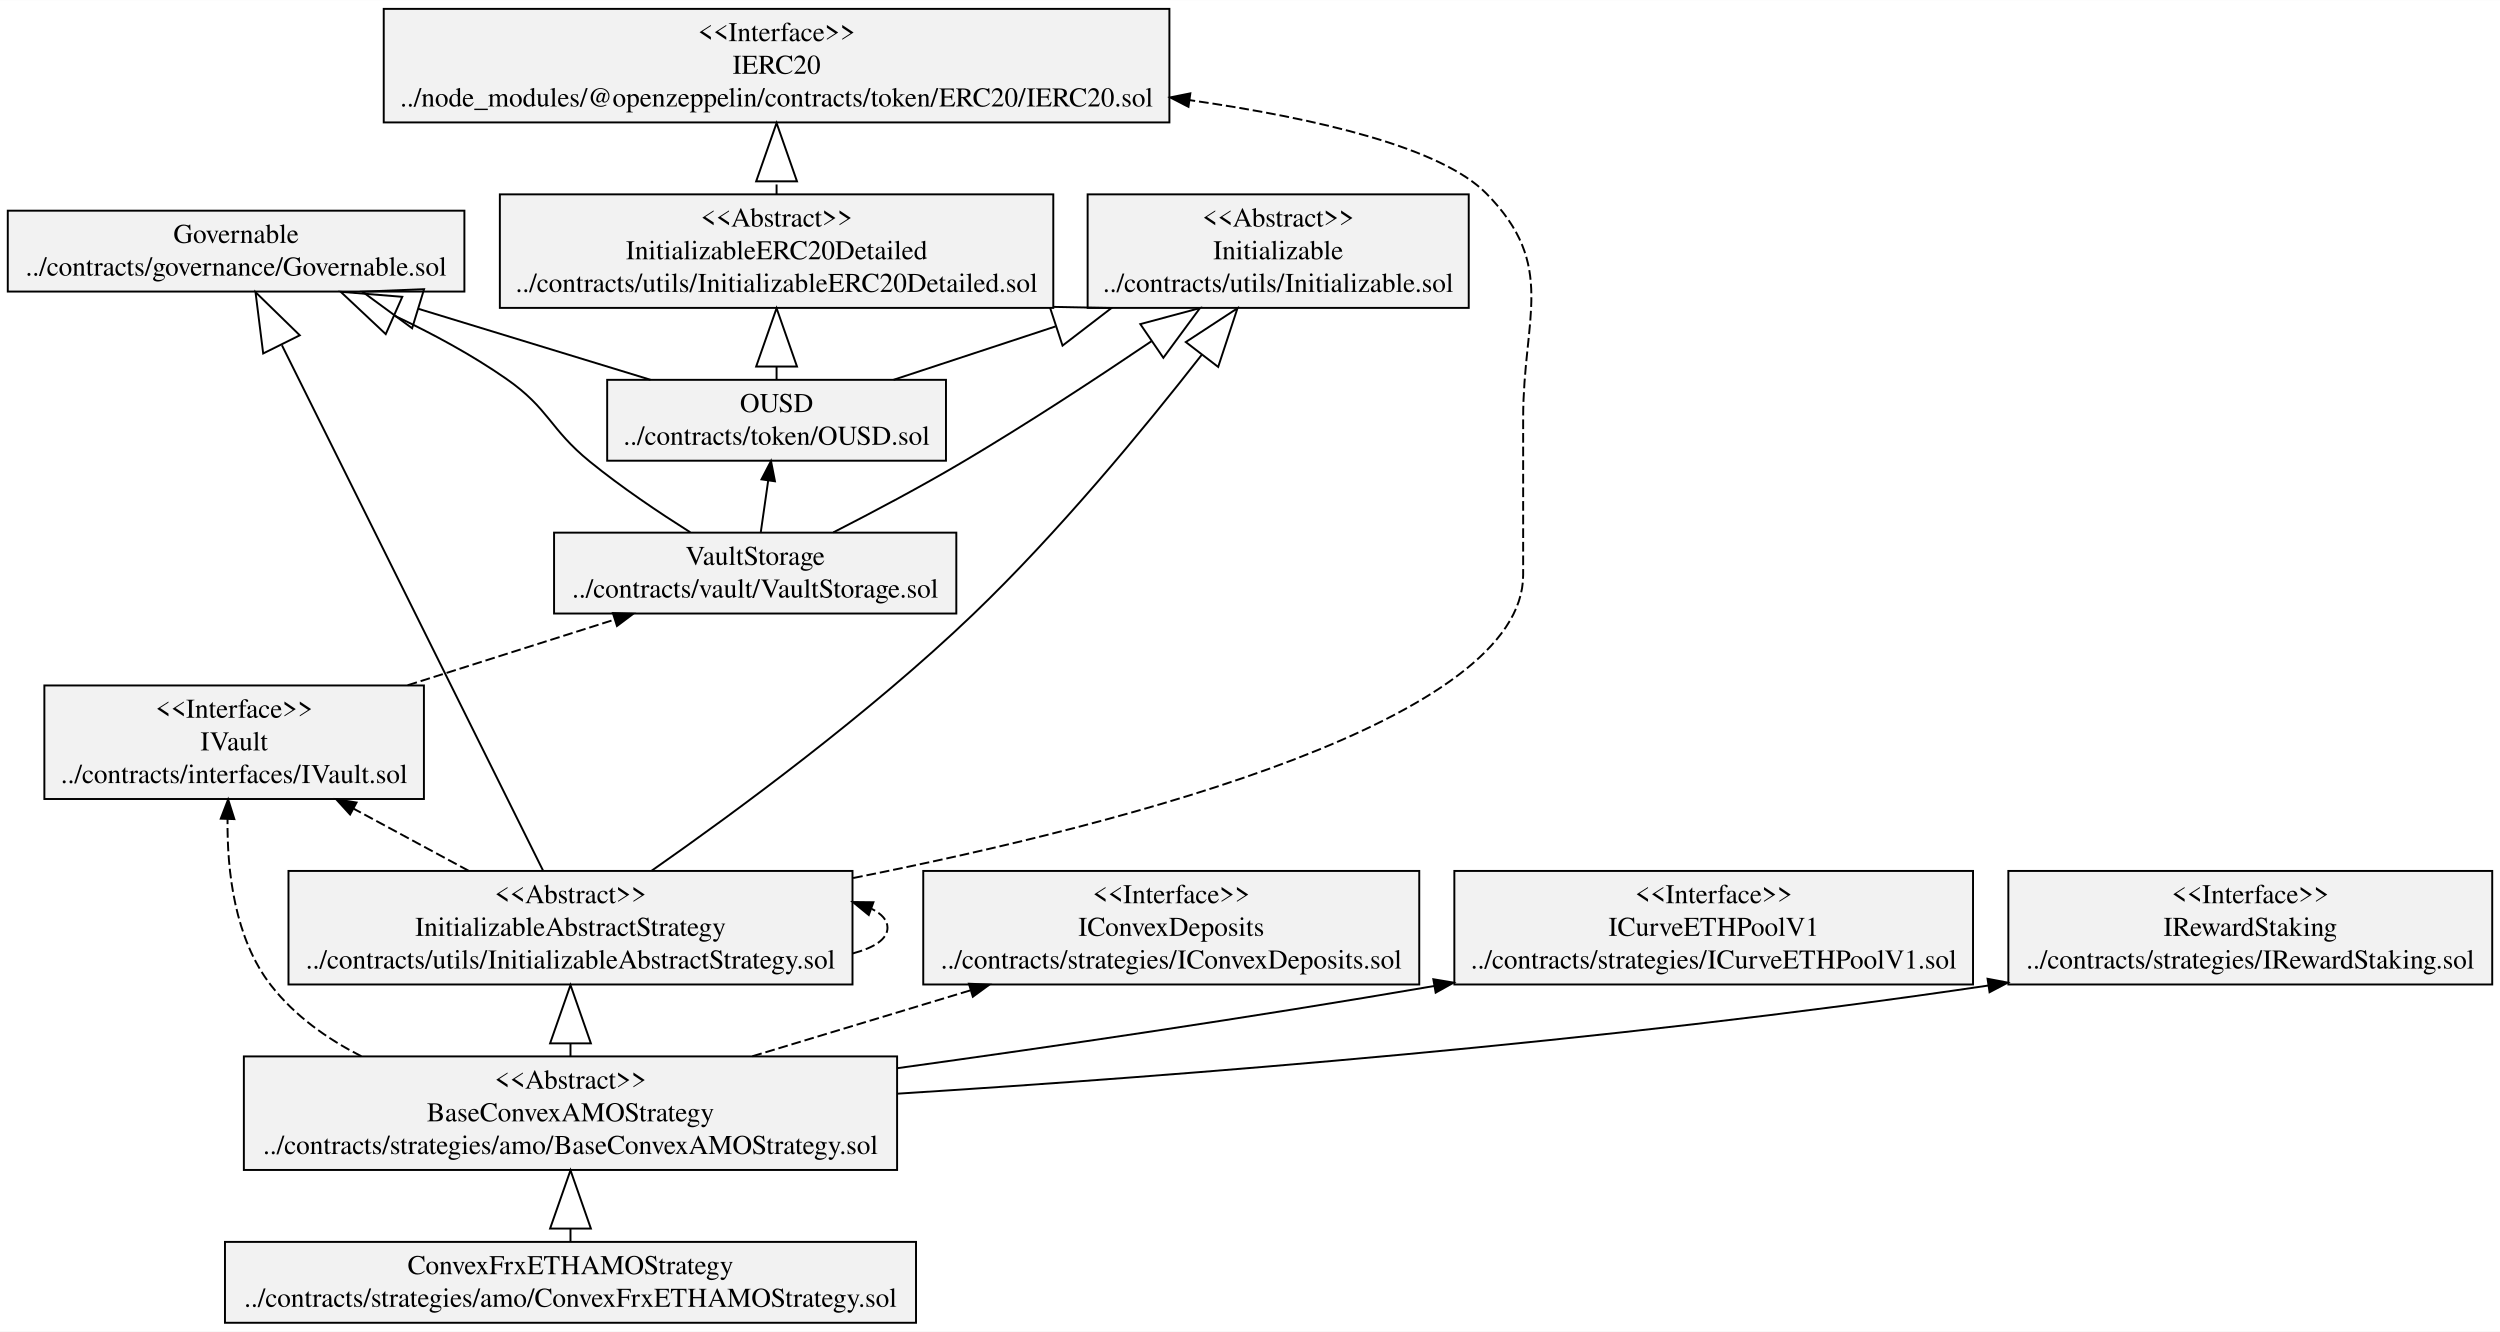
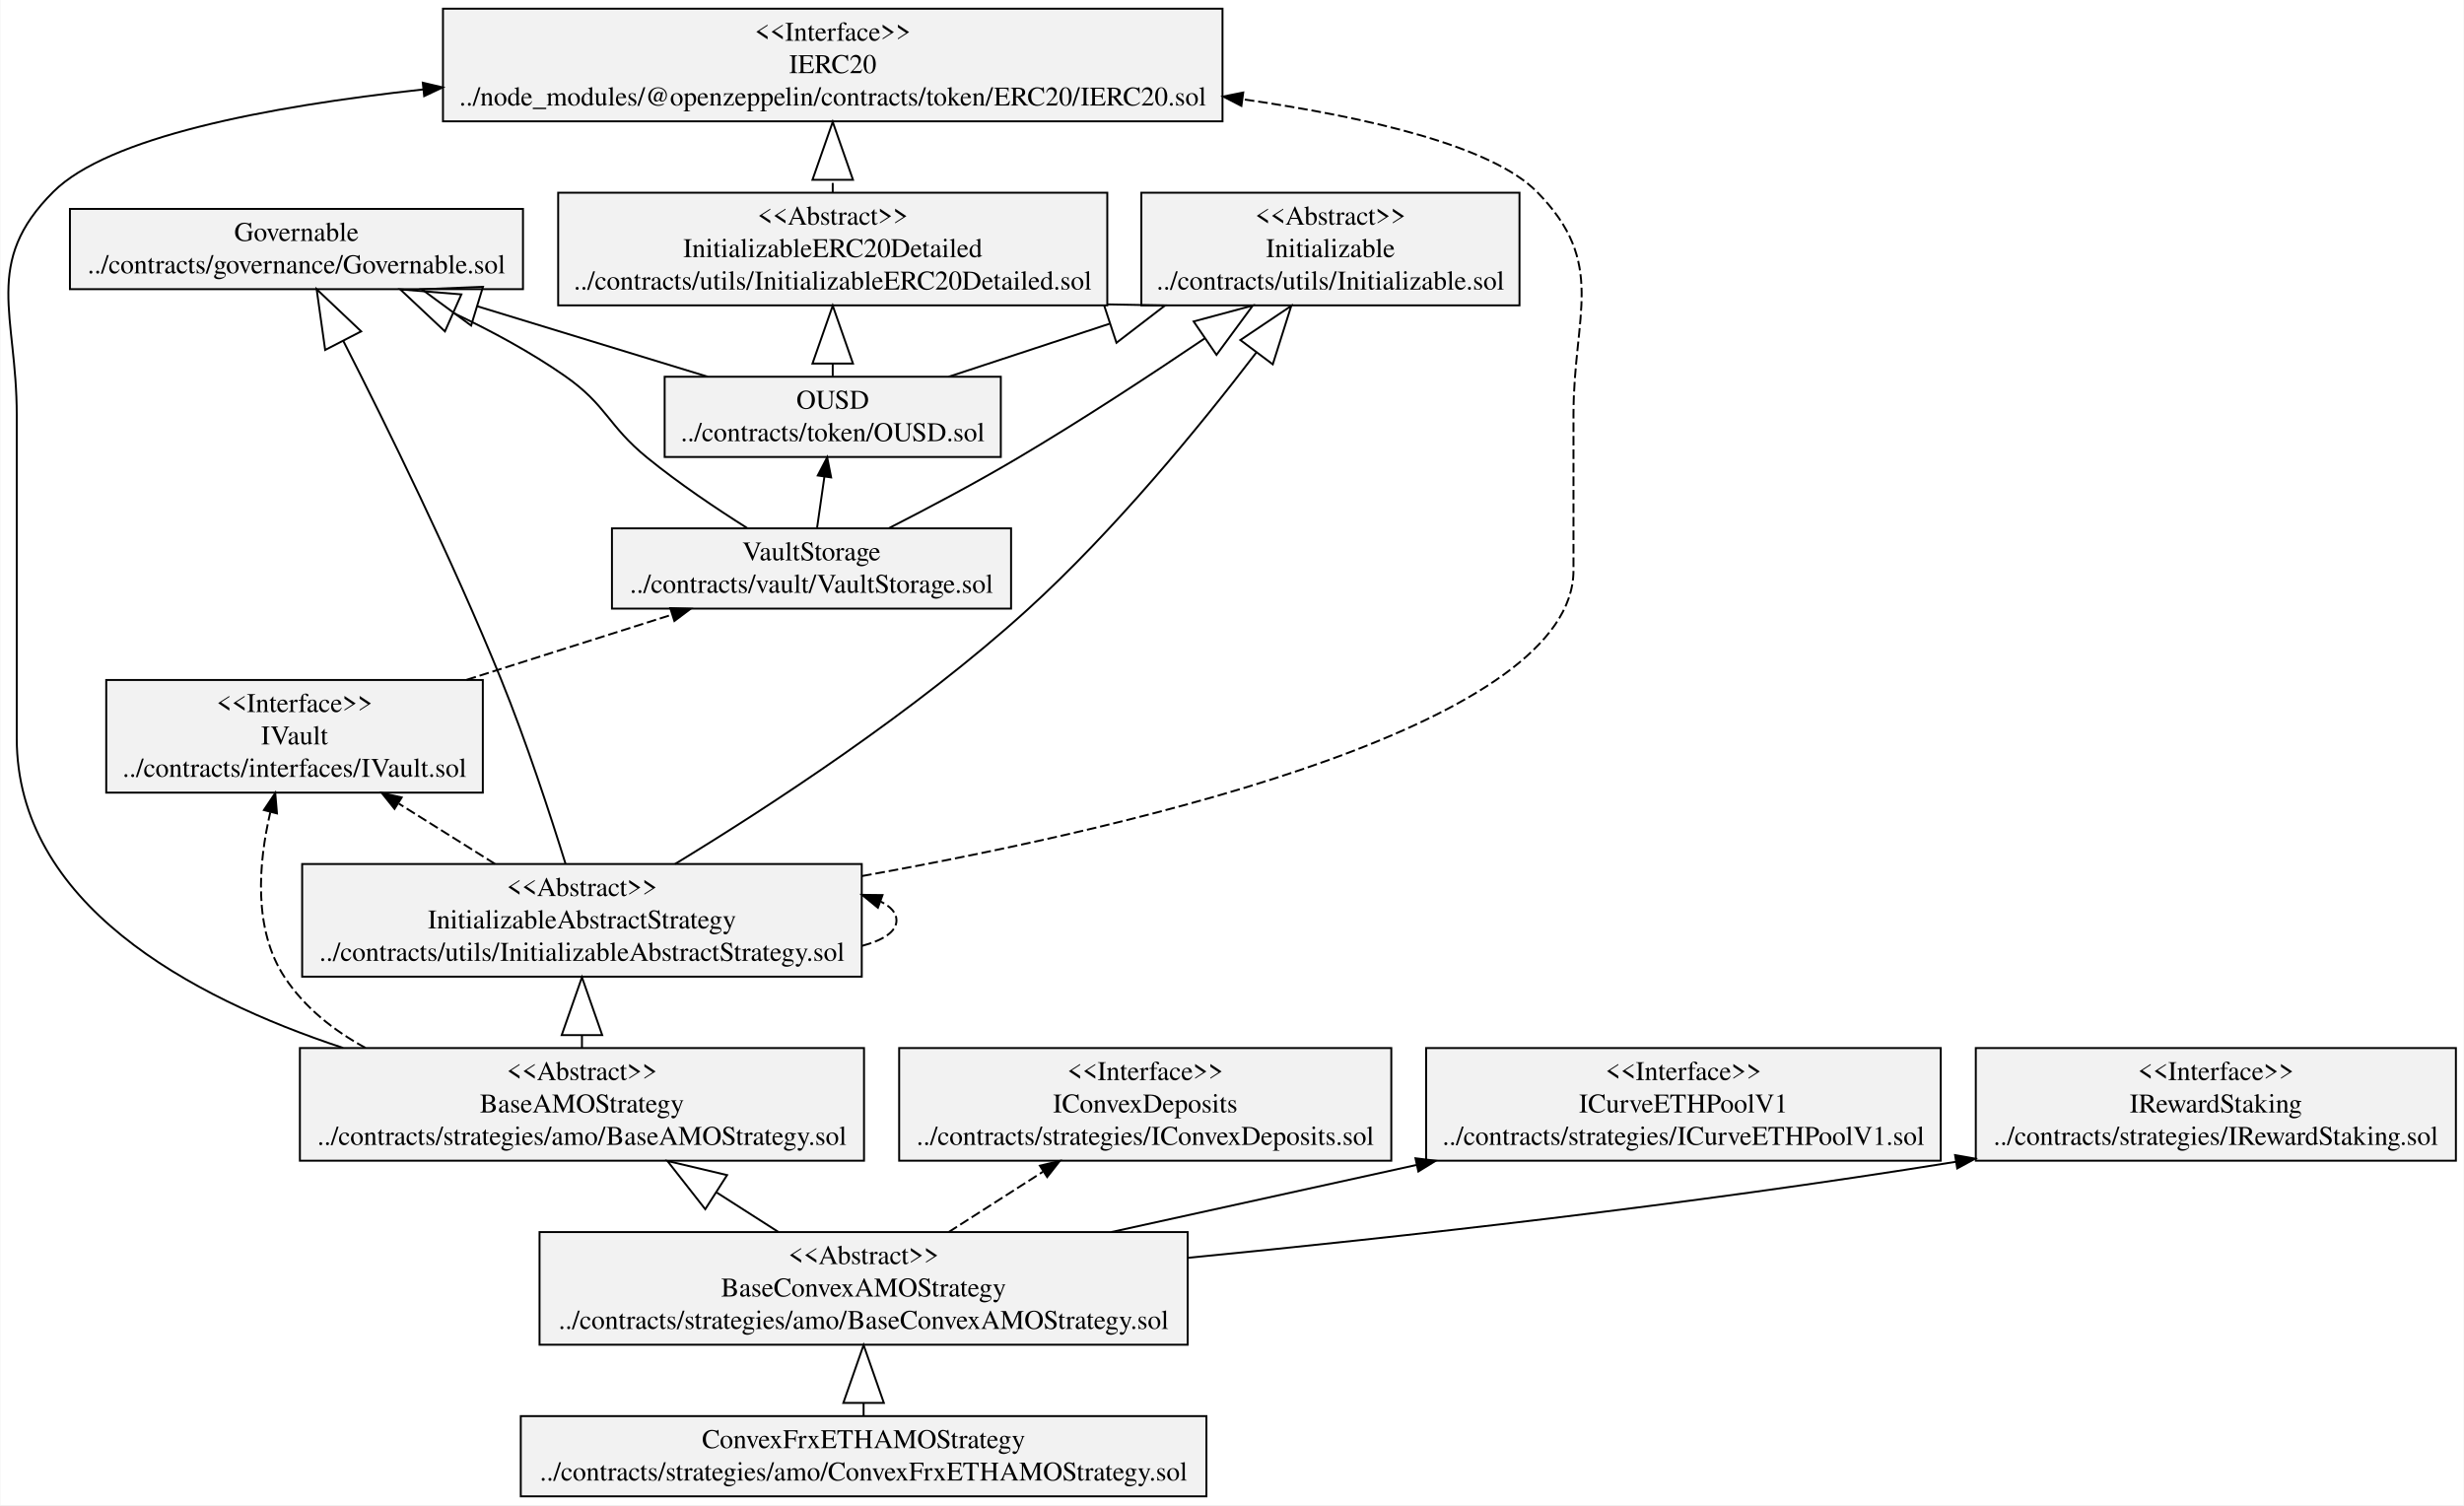
- <svg xmlns="http://www.w3.org/2000/svg" width="1286pt" height="685pt" viewBox="0.00 0.00 1285.87 684.80">
-   <g id="graph0" class="graph" transform="scale(1 1) rotate(0) translate(4 680.8)">
-     <polygon fill="white" stroke="transparent" points="-4,4 -4,-680.8 1281.87,-680.8 1281.87,4 -4,4" />
+ <svg xmlns="http://www.w3.org/2000/svg" width="1277pt" height="780pt" viewBox="0.00 0.00 1276.92 780.20">
+   <g id="graph0" class="graph" transform="scale(1 1) rotate(0) translate(4 776.2)">
+     <polygon fill="white" stroke="transparent" points="-4,4 -4,-776.2 1272.92,-776.2 1272.92,4 -4,4" />
    <g id="node1" class="node">
-       <polygon fill="#f2f2f2" stroke="black" points="0,-530.9 0,-572.5 234.86,-572.5 234.86,-530.9 0,-530.9" />
-       <text text-anchor="middle" x="117.43" y="-555.9" font-family="Times,serif" font-size="14.00">Governable</text>
-       <text text-anchor="middle" x="117.43" y="-539.1" font-family="Times,serif" font-size="14.00">../contracts/governance/Governable.sol</text>
+       <polygon fill="#f2f2f2" stroke="black" points="32.05,-626.3 32.05,-667.9 266.91,-667.9 266.91,-626.3 32.05,-626.3" />
+       <text text-anchor="middle" x="149.48" y="-651.3" font-family="Times,serif" font-size="14.00">Governable</text>
+       <text text-anchor="middle" x="149.48" y="-634.5" font-family="Times,serif" font-size="14.00">../contracts/governance/Governable.sol</text>
    </g>
    <g id="node2" class="node">
-       <polygon fill="#f2f2f2" stroke="black" points="18.82,-269.9 18.82,-328.3 214.04,-328.3 214.04,-269.9 18.82,-269.9" />
-       <text text-anchor="middle" x="116.43" y="-311.7" font-family="Times,serif" font-size="14.00">&lt;&lt;Interface&gt;&gt;</text>
-       <text text-anchor="middle" x="116.43" y="-294.9" font-family="Times,serif" font-size="14.00">IVault</text>
-       <text text-anchor="middle" x="116.43" y="-278.1" font-family="Times,serif" font-size="14.00">../contracts/interfaces/IVault.sol</text>
+       <polygon fill="#f2f2f2" stroke="black" points="50.87,-365.3 50.87,-423.7 246.09,-423.7 246.09,-365.3 50.87,-365.3" />
+       <text text-anchor="middle" x="148.48" y="-407.1" font-family="Times,serif" font-size="14.00">&lt;&lt;Interface&gt;&gt;</text>
+       <text text-anchor="middle" x="148.48" y="-390.3" font-family="Times,serif" font-size="14.00">IVault</text>
+       <text text-anchor="middle" x="148.48" y="-373.5" font-family="Times,serif" font-size="14.00">../contracts/interfaces/IVault.sol</text>
+     </g>
+     <g id="node13" class="node">
+       <polygon fill="#f2f2f2" stroke="black" points="313.03,-460.7 313.03,-502.3 519.93,-502.3 519.93,-460.7 313.03,-460.7" />
+       <text text-anchor="middle" x="416.48" y="-485.7" font-family="Times,serif" font-size="14.00">VaultStorage</text>
+       <text text-anchor="middle" x="416.48" y="-468.9" font-family="Times,serif" font-size="14.00">../contracts/vault/VaultStorage.sol</text>
+     </g>
+     <g id="edge1" class="edge">
+       <path fill="none" stroke="black" stroke-dasharray="5,2" d="M237.72,-423.8C272.22,-434.75 311.19,-447.11 343.92,-457.49" />
+       <polygon fill="black" stroke="black" points="343.27,-460.95 353.86,-460.64 345.39,-454.28 343.27,-460.95" />
+     </g>
+     <g id="node3" class="node">
+       <polygon fill="#f2f2f2" stroke="black" points="461.92,-174.5 461.92,-232.9 717.04,-232.9 717.04,-174.5 461.92,-174.5" />
+       <text text-anchor="middle" x="589.48" y="-216.3" font-family="Times,serif" font-size="14.00">&lt;&lt;Interface&gt;&gt;</text>
+       <text text-anchor="middle" x="589.48" y="-199.5" font-family="Times,serif" font-size="14.00">IConvexDeposits</text>
+       <text text-anchor="middle" x="589.48" y="-182.7" font-family="Times,serif" font-size="14.00">../contracts/strategies/IConvexDeposits.sol</text>
+     </g>
+     <g id="node4" class="node">
+       <polygon fill="#f2f2f2" stroke="black" points="735.09,-174.5 735.09,-232.9 1001.87,-232.9 1001.87,-174.5 735.09,-174.5" />
+       <text text-anchor="middle" x="868.48" y="-216.3" font-family="Times,serif" font-size="14.00">&lt;&lt;Interface&gt;&gt;</text>
+       <text text-anchor="middle" x="868.48" y="-199.5" font-family="Times,serif" font-size="14.00">ICurveETHPoolV1</text>
+       <text text-anchor="middle" x="868.48" y="-182.7" font-family="Times,serif" font-size="14.00">../contracts/strategies/ICurveETHPoolV1.sol</text>
+     </g>
+     <g id="node5" class="node">
+       <polygon fill="#f2f2f2" stroke="black" points="1020.04,-174.5 1020.04,-232.9 1268.92,-232.9 1268.92,-174.5 1020.04,-174.5" />
+       <text text-anchor="middle" x="1144.48" y="-216.3" font-family="Times,serif" font-size="14.00">&lt;&lt;Interface&gt;&gt;</text>
+       <text text-anchor="middle" x="1144.48" y="-199.5" font-family="Times,serif" font-size="14.00">IRewardStaking</text>
+       <text text-anchor="middle" x="1144.48" y="-182.7" font-family="Times,serif" font-size="14.00">../contracts/strategies/IRewardStaking.sol</text>
+     </g>
+     <g id="node6" class="node">
+       <polygon fill="#f2f2f2" stroke="black" points="151.26,-174.5 151.26,-232.9 443.7,-232.9 443.7,-174.5 151.26,-174.5" />
+       <text text-anchor="middle" x="297.48" y="-216.3" font-family="Times,serif" font-size="14.00">&lt;&lt;Abstract&gt;&gt;</text>
+       <text text-anchor="middle" x="297.48" y="-199.5" font-family="Times,serif" font-size="14.00">BaseAMOStrategy</text>
+       <text text-anchor="middle" x="297.48" y="-182.7" font-family="Times,serif" font-size="14.00">../contracts/strategies/amo/BaseAMOStrategy.sol</text>
+     </g>
+     <g id="edge4" class="edge">
+       <path fill="none" stroke="black" stroke-dasharray="5,2" d="M185.26,-233C168.74,-241.99 153.83,-253.82 143.48,-269.4 126.89,-294.37 129.79,-328.83 135.91,-355.1" />
+       <polygon fill="black" stroke="black" points="132.6,-356.27 138.48,-365.08 139.38,-354.53 132.6,-356.27" />
+     </g>
+     <g id="node11" class="node">
+       <polygon fill="#f2f2f2" stroke="black" points="152.43,-269.9 152.43,-328.3 442.53,-328.3 442.53,-269.9 152.43,-269.9" />
+       <text text-anchor="middle" x="297.48" y="-311.7" font-family="Times,serif" font-size="14.00">&lt;&lt;Abstract&gt;&gt;</text>
+       <text text-anchor="middle" x="297.48" y="-294.9" font-family="Times,serif" font-size="14.00">InitializableAbstractStrategy</text>
+       <text text-anchor="middle" x="297.48" y="-278.1" font-family="Times,serif" font-size="14.00">../contracts/utils/InitializableAbstractStrategy.sol</text>
+     </g>
+     <g id="edge2" class="edge">
+       <path fill="none" stroke="black" d="M297.48,-232.98C297.48,-235.06 297.48,-237.2 297.48,-239.38" />
+       <polygon fill="none" stroke="black" points="286.98,-239.6 297.48,-269.6 307.98,-239.6 286.98,-239.6" />
+     </g>
+     <g id="node14" class="node">
+       <polygon fill="#f2f2f2" stroke="black" points="225.43,-713.3 225.43,-771.7 629.54,-771.7 629.54,-713.3 225.43,-713.3" />
+       <text text-anchor="middle" x="427.48" y="-755.1" font-family="Times,serif" font-size="14.00">&lt;&lt;Interface&gt;&gt;</text>
+       <text text-anchor="middle" x="427.48" y="-738.3" font-family="Times,serif" font-size="14.00">IERC20</text>
+       <text text-anchor="middle" x="427.48" y="-721.5" font-family="Times,serif" font-size="14.00">../node_modules/@openzeppelin/contracts/token/ERC20/IERC20.sol</text>
+     </g>
+     <g id="edge3" class="edge">
+       <path fill="none" stroke="black" d="M173.65,-232.97C93.68,-259.39 4.48,-308.02 4.48,-393.5 4.48,-393.5 4.48,-393.5 4.48,-561.1 4.48,-613.21 -13.44,-640.03 23.48,-676.8 51.74,-704.95 132.96,-720.85 215.23,-729.84" />
+       <polygon fill="black" stroke="black" points="214.96,-733.33 225.27,-730.9 215.69,-726.37 214.96,-733.33" />
+     </g>
+     <g id="node7" class="node">
+       <polygon fill="#f2f2f2" stroke="black" points="275.49,-79.1 275.49,-137.5 611.48,-137.5 611.48,-79.1 275.49,-79.1" />
+       <text text-anchor="middle" x="443.48" y="-120.9" font-family="Times,serif" font-size="14.00">&lt;&lt;Abstract&gt;&gt;</text>
+       <text text-anchor="middle" x="443.48" y="-104.1" font-family="Times,serif" font-size="14.00">BaseConvexAMOStrategy</text>
+       <text text-anchor="middle" x="443.48" y="-87.3" font-family="Times,serif" font-size="14.00">../contracts/strategies/amo/BaseConvexAMOStrategy.sol</text>
+     </g>
+     <g id="edge8" class="edge">
+       <path fill="none" stroke="black" stroke-dasharray="5,2" d="M487.68,-137.58C503.05,-147.41 520.44,-158.53 536.45,-168.77" />
+       <polygon fill="black" stroke="black" points="534.87,-171.92 545.18,-174.36 538.64,-166.02 534.87,-171.92" />
+     </g>
+     <g id="edge7" class="edge">
+       <path fill="none" stroke="black" d="M571.86,-137.51C621.8,-148.49 679.13,-161.09 730,-172.27" />
+       <polygon fill="black" stroke="black" points="729.57,-175.76 740.08,-174.48 731.07,-168.92 729.57,-175.76" />
+     </g>
+     <g id="edge6" class="edge">
+       <path fill="none" stroke="black" d="M611.54,-124.15C722.03,-134.94 869.9,-151.36 1009.68,-173.93" />
+       <polygon fill="black" stroke="black" points="1009.3,-177.41 1019.73,-175.57 1010.42,-170.5 1009.3,-177.41" />
+     </g>
+     <g id="edge5" class="edge">
+       <path fill="none" stroke="black" d="M399.28,-137.58C389.18,-144.04 378.2,-151.06 367.31,-158.03" />
+       <polygon fill="none" stroke="black" points="361.4,-149.35 341.78,-174.36 372.71,-167.04 361.4,-149.35" />
+     </g>
+     <g id="node8" class="node">
+       <polygon fill="#f2f2f2" stroke="black" points="265.76,-0.5 265.76,-42.1 621.2,-42.1 621.2,-0.5 265.76,-0.5" />
+       <text text-anchor="middle" x="443.48" y="-25.5" font-family="Times,serif" font-size="14.00">ConvexFrxETHAMOStrategy</text>
+       <text text-anchor="middle" x="443.48" y="-8.7" font-family="Times,serif" font-size="14.00">../contracts/strategies/amo/ConvexFrxETHAMOStrategy.sol</text>
+     </g>
+     <g id="edge9" class="edge">
+       <path fill="none" stroke="black" d="M443.48,-42.44C443.48,-44.49 443.48,-46.63 443.48,-48.83" />
+       <polygon fill="none" stroke="black" points="432.98,-48.94 443.48,-78.94 453.98,-48.94 432.98,-48.94" />
+     </g>
+     <g id="node9" class="node">
+       <polygon fill="#f2f2f2" stroke="black" points="340.35,-539.3 340.35,-580.9 514.61,-580.9 514.61,-539.3 340.35,-539.3" />
+       <text text-anchor="middle" x="427.48" y="-564.3" font-family="Times,serif" font-size="14.00">OUSD</text>
+       <text text-anchor="middle" x="427.48" y="-547.5" font-family="Times,serif" font-size="14.00">../contracts/token/OUSD.sol</text>
+     </g>
+     <g id="edge12" class="edge">
+       <path fill="none" stroke="black" d="M362.65,-580.92C327.11,-591.79 282.42,-605.45 243.14,-617.46" />
+       <polygon fill="none" stroke="black" points="240.03,-607.43 214.41,-626.25 246.17,-627.52 240.03,-607.43" />
+     </g>
+     <g id="node10" class="node">
+       <polygon fill="#f2f2f2" stroke="black" points="587.47,-617.9 587.47,-676.3 783.49,-676.3 783.49,-617.9 587.47,-617.9" />
+       <text text-anchor="middle" x="685.48" y="-659.7" font-family="Times,serif" font-size="14.00">&lt;&lt;Abstract&gt;&gt;</text>
+       <text text-anchor="middle" x="685.48" y="-642.9" font-family="Times,serif" font-size="14.00">Initializable</text>
+       <text text-anchor="middle" x="685.48" y="-626.1" font-family="Times,serif" font-size="14.00">../contracts/utils/Initializable.sol</text>
+     </g>
+     <g id="edge10" class="edge">
+       <path fill="none" stroke="black" d="M487.64,-580.92C512.53,-589.12 542.25,-598.91 570.99,-608.38" />
+       <polygon fill="none" stroke="black" points="567.99,-618.45 599.77,-617.86 574.56,-598.5 567.99,-618.45" />
    </g>
    <g id="node12" class="node">
-       <polygon fill="#f2f2f2" stroke="black" points="280.98,-365.3 280.98,-406.9 487.88,-406.9 487.88,-365.3 280.98,-365.3" />
-       <text text-anchor="middle" x="384.43" y="-390.3" font-family="Times,serif" font-size="14.00">VaultStorage</text>
-       <text text-anchor="middle" x="384.43" y="-373.5" font-family="Times,serif" font-size="14.00">../contracts/vault/VaultStorage.sol</text>
+       <polygon fill="#f2f2f2" stroke="black" points="285.15,-617.9 285.15,-676.3 569.81,-676.3 569.81,-617.9 285.15,-617.9" />
+       <text text-anchor="middle" x="427.48" y="-659.7" font-family="Times,serif" font-size="14.00">&lt;&lt;Abstract&gt;&gt;</text>
+       <text text-anchor="middle" x="427.48" y="-642.9" font-family="Times,serif" font-size="14.00">InitializableERC20Detailed</text>
+       <text text-anchor="middle" x="427.48" y="-626.1" font-family="Times,serif" font-size="14.00">../contracts/utils/InitializableERC20Detailed.sol</text>
    </g>
-     <g id="edge1" class="edge">
-       <path fill="none" stroke="black" stroke-dasharray="5,2" d="M205.67,-328.4C240.17,-339.35 279.14,-351.71 311.87,-362.09" />
-       <polygon fill="black" stroke="black" points="311.22,-365.55 321.81,-365.24 313.34,-358.88 311.22,-365.55" />
+     <g id="edge11" class="edge">
+       <path fill="none" stroke="black" d="M427.48,-581.24C427.48,-583.29 427.48,-585.43 427.48,-587.63" />
+       <polygon fill="none" stroke="black" points="416.98,-587.74 427.48,-617.74 437.98,-587.74 416.98,-587.74" />
    </g>
-     <g id="node3" class="node">
-       <polygon fill="#f2f2f2" stroke="black" points="470.87,-174.5 470.87,-232.9 725.99,-232.9 725.99,-174.5 470.87,-174.5" />
-       <text text-anchor="middle" x="598.43" y="-216.3" font-family="Times,serif" font-size="14.00">&lt;&lt;Interface&gt;&gt;</text>
-       <text text-anchor="middle" x="598.43" y="-199.5" font-family="Times,serif" font-size="14.00">IConvexDeposits</text>
-       <text text-anchor="middle" x="598.43" y="-182.7" font-family="Times,serif" font-size="14.00">../contracts/strategies/IConvexDeposits.sol</text>
+     <g id="edge14" class="edge">
+       <path fill="none" stroke="black" d="M288.92,-328.55C281.03,-353.93 268.58,-391.96 255.48,-424.2 230.34,-486.07 196.34,-555.19 173.7,-599.59" />
+       <polygon fill="none" stroke="black" points="164.36,-594.79 159.94,-626.27 183.03,-604.42 164.36,-594.79" />
    </g>
-     <g id="node4" class="node">
-       <polygon fill="#f2f2f2" stroke="black" points="744.04,-174.5 744.04,-232.9 1010.82,-232.9 1010.82,-174.5 744.04,-174.5" />
-       <text text-anchor="middle" x="877.43" y="-216.3" font-family="Times,serif" font-size="14.00">&lt;&lt;Interface&gt;&gt;</text>
-       <text text-anchor="middle" x="877.43" y="-199.5" font-family="Times,serif" font-size="14.00">ICurveETHPoolV1</text>
-       <text text-anchor="middle" x="877.43" y="-182.7" font-family="Times,serif" font-size="14.00">../contracts/strategies/ICurveETHPoolV1.sol</text>
+     <g id="edge17" class="edge">
+       <path fill="none" stroke="black" stroke-dasharray="5,2" d="M252.37,-328.38C236.69,-338.21 218.94,-349.33 202.6,-359.57" />
+       <polygon fill="black" stroke="black" points="200.31,-356.88 193.69,-365.16 204.03,-362.81 200.31,-356.88" />
    </g>
-     <g id="node5" class="node">
-       <polygon fill="#f2f2f2" stroke="black" points="1028.99,-174.5 1028.99,-232.9 1277.87,-232.9 1277.87,-174.5 1028.99,-174.5" />
-       <text text-anchor="middle" x="1153.43" y="-216.3" font-family="Times,serif" font-size="14.00">&lt;&lt;Interface&gt;&gt;</text>
-       <text text-anchor="middle" x="1153.43" y="-199.5" font-family="Times,serif" font-size="14.00">IRewardStaking</text>
-       <text text-anchor="middle" x="1153.43" y="-182.7" font-family="Times,serif" font-size="14.00">../contracts/strategies/IRewardStaking.sol</text>
-     </g>
-     <g id="node6" class="node">
-       <polygon fill="#f2f2f2" stroke="black" points="121.43,-79.1 121.43,-137.5 457.42,-137.5 457.42,-79.1 121.43,-79.1" />
-       <text text-anchor="middle" x="289.43" y="-120.9" font-family="Times,serif" font-size="14.00">&lt;&lt;Abstract&gt;&gt;</text>
-       <text text-anchor="middle" x="289.43" y="-104.1" font-family="Times,serif" font-size="14.00">BaseConvexAMOStrategy</text>
-       <text text-anchor="middle" x="289.43" y="-87.3" font-family="Times,serif" font-size="14.00">../contracts/strategies/amo/BaseConvexAMOStrategy.sol</text>
-     </g>
-     <g id="edge5" class="edge">
-       <path fill="none" stroke="black" stroke-dasharray="5,2" d="M181.88,-137.57C164.11,-146.6 147.56,-158.45 135.43,-174 116.67,-198.05 112.74,-232.88 113.04,-259.53" />
-       <polygon fill="black" stroke="black" points="109.54,-259.78 113.35,-269.66 116.54,-259.56 109.54,-259.78" />
-     </g>
-     <g id="edge6" class="edge">
-       <path fill="none" stroke="black" stroke-dasharray="5,2" d="M382.98,-137.58C418.44,-148.3 459.01,-160.56 495.31,-171.53" />
-       <polygon fill="black" stroke="black" points="494.35,-174.9 504.93,-174.44 496.37,-168.2 494.35,-174.9" />
-     </g>
-     <g id="edge4" class="edge">
-       <path fill="none" stroke="black" d="M457.62,-131.46C538.52,-142.67 637.09,-157.12 733.73,-173.73" />
-       <polygon fill="black" stroke="black" points="733.23,-177.2 743.68,-175.45 734.43,-170.3 733.23,-177.2" />
-     </g>
-     <g id="edge3" class="edge">
-       <path fill="none" stroke="black" d="M457.56,-118.33C603.51,-127.54 820.54,-144.53 1018.68,-173.96" />
-       <polygon fill="black" stroke="black" points="1018.29,-177.44 1028.7,-175.46 1019.33,-170.52 1018.29,-177.44" />
-     </g>
-     <g id="node10" class="node">
-       <polygon fill="#f2f2f2" stroke="black" points="144.38,-174.5 144.38,-232.9 434.48,-232.9 434.48,-174.5 144.38,-174.5" />
-       <text text-anchor="middle" x="289.43" y="-216.3" font-family="Times,serif" font-size="14.00">&lt;&lt;Abstract&gt;&gt;</text>
-       <text text-anchor="middle" x="289.43" y="-199.5" font-family="Times,serif" font-size="14.00">InitializableAbstractStrategy</text>
-       <text text-anchor="middle" x="289.43" y="-182.7" font-family="Times,serif" font-size="14.00">../contracts/utils/InitializableAbstractStrategy.sol</text>
-     </g>
-     <g id="edge2" class="edge">
-       <path fill="none" stroke="black" d="M289.43,-137.58C289.43,-139.66 289.43,-141.8 289.43,-143.98" />
-       <polygon fill="none" stroke="black" points="278.93,-144.2 289.43,-174.2 299.93,-144.2 278.93,-144.2" />
-     </g>
-     <g id="node7" class="node">
-       <polygon fill="#f2f2f2" stroke="black" points="111.71,-0.5 111.71,-42.1 467.15,-42.1 467.15,-0.5 111.71,-0.5" />
-       <text text-anchor="middle" x="289.43" y="-25.5" font-family="Times,serif" font-size="14.00">ConvexFrxETHAMOStrategy</text>
-       <text text-anchor="middle" x="289.43" y="-8.7" font-family="Times,serif" font-size="14.00">../contracts/strategies/amo/ConvexFrxETHAMOStrategy.sol</text>
-     </g>
-     <g id="edge7" class="edge">
-       <path fill="none" stroke="black" d="M289.43,-42.44C289.43,-44.49 289.43,-46.63 289.43,-48.83" />
-       <polygon fill="none" stroke="black" points="278.93,-48.94 289.43,-78.94 299.93,-48.94 278.93,-48.94" />
-     </g>
-     <g id="node8" class="node">
-       <polygon fill="#f2f2f2" stroke="black" points="308.3,-443.9 308.3,-485.5 482.56,-485.5 482.56,-443.9 308.3,-443.9" />
-       <text text-anchor="middle" x="395.43" y="-468.9" font-family="Times,serif" font-size="14.00">OUSD</text>
-       <text text-anchor="middle" x="395.43" y="-452.1" font-family="Times,serif" font-size="14.00">../contracts/token/OUSD.sol</text>
-     </g>
-     <g id="edge10" class="edge">
-       <path fill="none" stroke="black" d="M330.6,-485.52C295.06,-496.39 250.37,-510.05 211.09,-522.06" />
-       <polygon fill="none" stroke="black" points="207.98,-512.03 182.36,-530.85 214.12,-532.12 207.98,-512.03" />
-     </g>
-     <g id="node9" class="node">
-       <polygon fill="#f2f2f2" stroke="black" points="555.42,-522.5 555.42,-580.9 751.44,-580.9 751.44,-522.5 555.42,-522.5" />
-       <text text-anchor="middle" x="653.43" y="-564.3" font-family="Times,serif" font-size="14.00">&lt;&lt;Abstract&gt;&gt;</text>
-       <text text-anchor="middle" x="653.43" y="-547.5" font-family="Times,serif" font-size="14.00">Initializable</text>
-       <text text-anchor="middle" x="653.43" y="-530.7" font-family="Times,serif" font-size="14.00">../contracts/utils/Initializable.sol</text>
-     </g>
-     <g id="edge8" class="edge">
-       <path fill="none" stroke="black" d="M455.59,-485.52C480.48,-493.72 510.2,-503.51 538.94,-512.98" />
-       <polygon fill="none" stroke="black" points="535.94,-523.05 567.72,-522.46 542.51,-503.1 535.94,-523.05" />
-     </g>
-     <g id="node11" class="node">
-       <polygon fill="#f2f2f2" stroke="black" points="253.1,-522.5 253.1,-580.9 537.76,-580.9 537.76,-522.5 253.1,-522.5" />
-       <text text-anchor="middle" x="395.43" y="-564.3" font-family="Times,serif" font-size="14.00">&lt;&lt;Abstract&gt;&gt;</text>
-       <text text-anchor="middle" x="395.43" y="-547.5" font-family="Times,serif" font-size="14.00">InitializableERC20Detailed</text>
-       <text text-anchor="middle" x="395.43" y="-530.7" font-family="Times,serif" font-size="14.00">../contracts/utils/InitializableERC20Detailed.sol</text>
-     </g>
-     <g id="edge9" class="edge">
-       <path fill="none" stroke="black" d="M395.43,-485.84C395.43,-487.89 395.43,-490.03 395.43,-492.23" />
-       <polygon fill="none" stroke="black" points="384.93,-492.34 395.43,-522.34 405.93,-492.34 384.93,-492.34" />
-     </g>
-     <g id="edge12" class="edge">
-       <path fill="none" stroke="black" d="M275.35,-233.01C245.86,-292.34 177.33,-430.2 141.01,-503.28" />
-       <polygon fill="none" stroke="black" points="131.37,-499.06 127.42,-530.6 150.18,-508.41 131.37,-499.06" />
+     <g id="edge13" class="edge">
+       <path fill="none" stroke="black" d="M345.74,-328.32C394.44,-357.97 470.53,-407.52 528.48,-460.2 573.29,-500.93 617.14,-554.33 647.06,-593.45" />
+       <polygon fill="none" stroke="black" points="638.79,-599.92 665.18,-617.64 655.6,-587.33 638.79,-599.92" />
    </g>
    <g id="edge15" class="edge">
-       <path fill="none" stroke="black" stroke-dasharray="5,2" d="M237.05,-232.98C218.42,-243.03 197.28,-254.45 177.95,-264.88" />
-       <polygon fill="black" stroke="black" points="176.06,-261.93 168.93,-269.76 179.39,-268.09 176.06,-261.93" />
-     </g>
-     <g id="edge11" class="edge">
-       <path fill="none" stroke="black" d="M331.16,-233.01C374.5,-263.3 443.28,-313.89 496.43,-364.8 540.03,-406.57 583.89,-459.65 614.12,-498.39" />
-       <polygon fill="none" stroke="black" points="605.91,-504.93 632.5,-522.33 622.56,-492.14 605.91,-504.93" />
-     </g>
-     <g id="edge13" class="edge">
-       <path fill="none" stroke="black" stroke-dasharray="5,2" d="M434.64,-190.48C445.68,-193.42 452.48,-197.82 452.48,-203.7 452.48,-207.56 449.55,-210.78 444.42,-213.37" />
-       <polygon fill="black" stroke="black" points="442.85,-210.22 434.64,-216.92 445.24,-216.8 442.85,-210.22" />
-     </g>
-     <g id="node13" class="node">
-       <polygon fill="#f2f2f2" stroke="black" points="193.37,-617.9 193.37,-676.3 597.48,-676.3 597.48,-617.9 193.37,-617.9" />
-       <text text-anchor="middle" x="395.43" y="-659.7" font-family="Times,serif" font-size="14.00">&lt;&lt;Interface&gt;&gt;</text>
-       <text text-anchor="middle" x="395.43" y="-642.9" font-family="Times,serif" font-size="14.00">IERC20</text>
-       <text text-anchor="middle" x="395.43" y="-626.1" font-family="Times,serif" font-size="14.00">../node_modules/@openzeppelin/contracts/token/ERC20/IERC20.sol</text>
-     </g>
-     <g id="edge14" class="edge">
-       <path fill="none" stroke="black" stroke-dasharray="5,2" d="M434.79,-229.25C579.25,-257.88 779.43,-310.94 779.43,-385.1 779.43,-385.1 779.43,-385.1 779.43,-465.7 779.43,-517.81 797.04,-544.32 760.43,-581.4 737.37,-604.75 674.76,-619.77 607.77,-629.38" />
-       <polygon fill="black" stroke="black" points="607.28,-625.91 597.85,-630.76 608.24,-632.85 607.28,-625.91" />
+       <path fill="none" stroke="black" stroke-dasharray="5,2" d="M442.69,-285.88C453.73,-288.82 460.53,-293.22 460.53,-299.1 460.53,-302.96 457.6,-306.18 452.47,-308.77" />
+       <polygon fill="black" stroke="black" points="450.9,-305.62 442.69,-312.32 453.29,-312.2 450.9,-305.62" />
    </g>
    <g id="edge16" class="edge">
-       <path fill="none" stroke="black" stroke-dasharray="5,2" d="M395.43,-580.98C395.43,-583.06 395.43,-585.2 395.43,-587.38" />
-       <polygon fill="none" stroke="black" points="384.93,-587.6 395.43,-617.6 405.93,-587.6 384.93,-587.6" />
+       <path fill="none" stroke="black" stroke-dasharray="5,2" d="M442.71,-322.08C594.71,-349.3 811.48,-401.89 811.48,-480.5 811.48,-480.5 811.48,-480.5 811.48,-561.1 811.48,-613.21 829.09,-639.72 792.48,-676.8 769.42,-700.15 706.81,-715.17 639.82,-724.78" />
+       <polygon fill="black" stroke="black" points="639.33,-721.31 629.9,-726.16 640.29,-728.25 639.33,-721.31" />
    </g>
    <g id="edge18" class="edge">
-       <path fill="none" stroke="black" d="M351.08,-407.05C334.96,-417.23 315.63,-430.22 299.43,-443.4 278.56,-460.38 278.51,-470.63 256.43,-486 238.82,-498.26 218.51,-509.22 198.96,-518.47" />
-       <polygon fill="none" stroke="black" points="194.4,-509.01 171.24,-530.77 202.92,-528.2 194.4,-509.01" />
+       <path fill="none" stroke="black" stroke-dasharray="5,2" d="M427.48,-676.38C427.48,-678.46 427.48,-680.6 427.48,-682.78" />
+       <polygon fill="none" stroke="black" points="416.98,-683 427.48,-713 437.98,-683 416.98,-683" />
+     </g>
+     <g id="edge20" class="edge">
+       <path fill="none" stroke="black" d="M383.14,-502.45C367.01,-512.63 347.68,-525.62 331.48,-538.8 310.61,-555.78 310.56,-566.03 288.48,-581.4 270.87,-593.66 250.56,-604.62 231.01,-613.87" />
+       <polygon fill="none" stroke="black" points="226.45,-604.41 203.29,-626.17 234.97,-623.6 226.45,-604.41" />
+     </g>
+     <g id="edge21" class="edge">
+       <path fill="none" stroke="black" d="M419.37,-502.63C420.53,-510.72 421.9,-520.22 423.17,-529.1" />
+       <polygon fill="black" stroke="black" points="419.72,-529.71 424.61,-539.11 426.65,-528.71 419.72,-529.71" />
    </g>
    <g id="edge19" class="edge">
-       <path fill="none" stroke="black" d="M387.32,-407.23C388.48,-415.32 389.85,-424.82 391.12,-433.7" />
-       <polygon fill="black" stroke="black" points="387.67,-434.31 392.56,-443.71 394.6,-433.31 387.67,-434.31" />
-     </g>
-     <g id="edge17" class="edge">
-       <path fill="none" stroke="black" d="M424.59,-407.02C444.89,-417.39 469.76,-430.56 491.43,-443.4 523.99,-462.68 559.11,-485.66 588.31,-505.4" />
-       <polygon fill="none" stroke="black" points="582.52,-514.16 613.21,-522.42 594.36,-496.83 582.52,-514.16" />
+       <path fill="none" stroke="black" d="M456.64,-502.42C476.94,-512.79 501.81,-525.96 523.48,-538.8 556.04,-558.08 591.16,-581.06 620.36,-600.8" />
+       <polygon fill="none" stroke="black" points="614.57,-609.56 645.26,-617.82 626.42,-592.23 614.57,-609.56" />
    </g>
  </g>
</svg>
